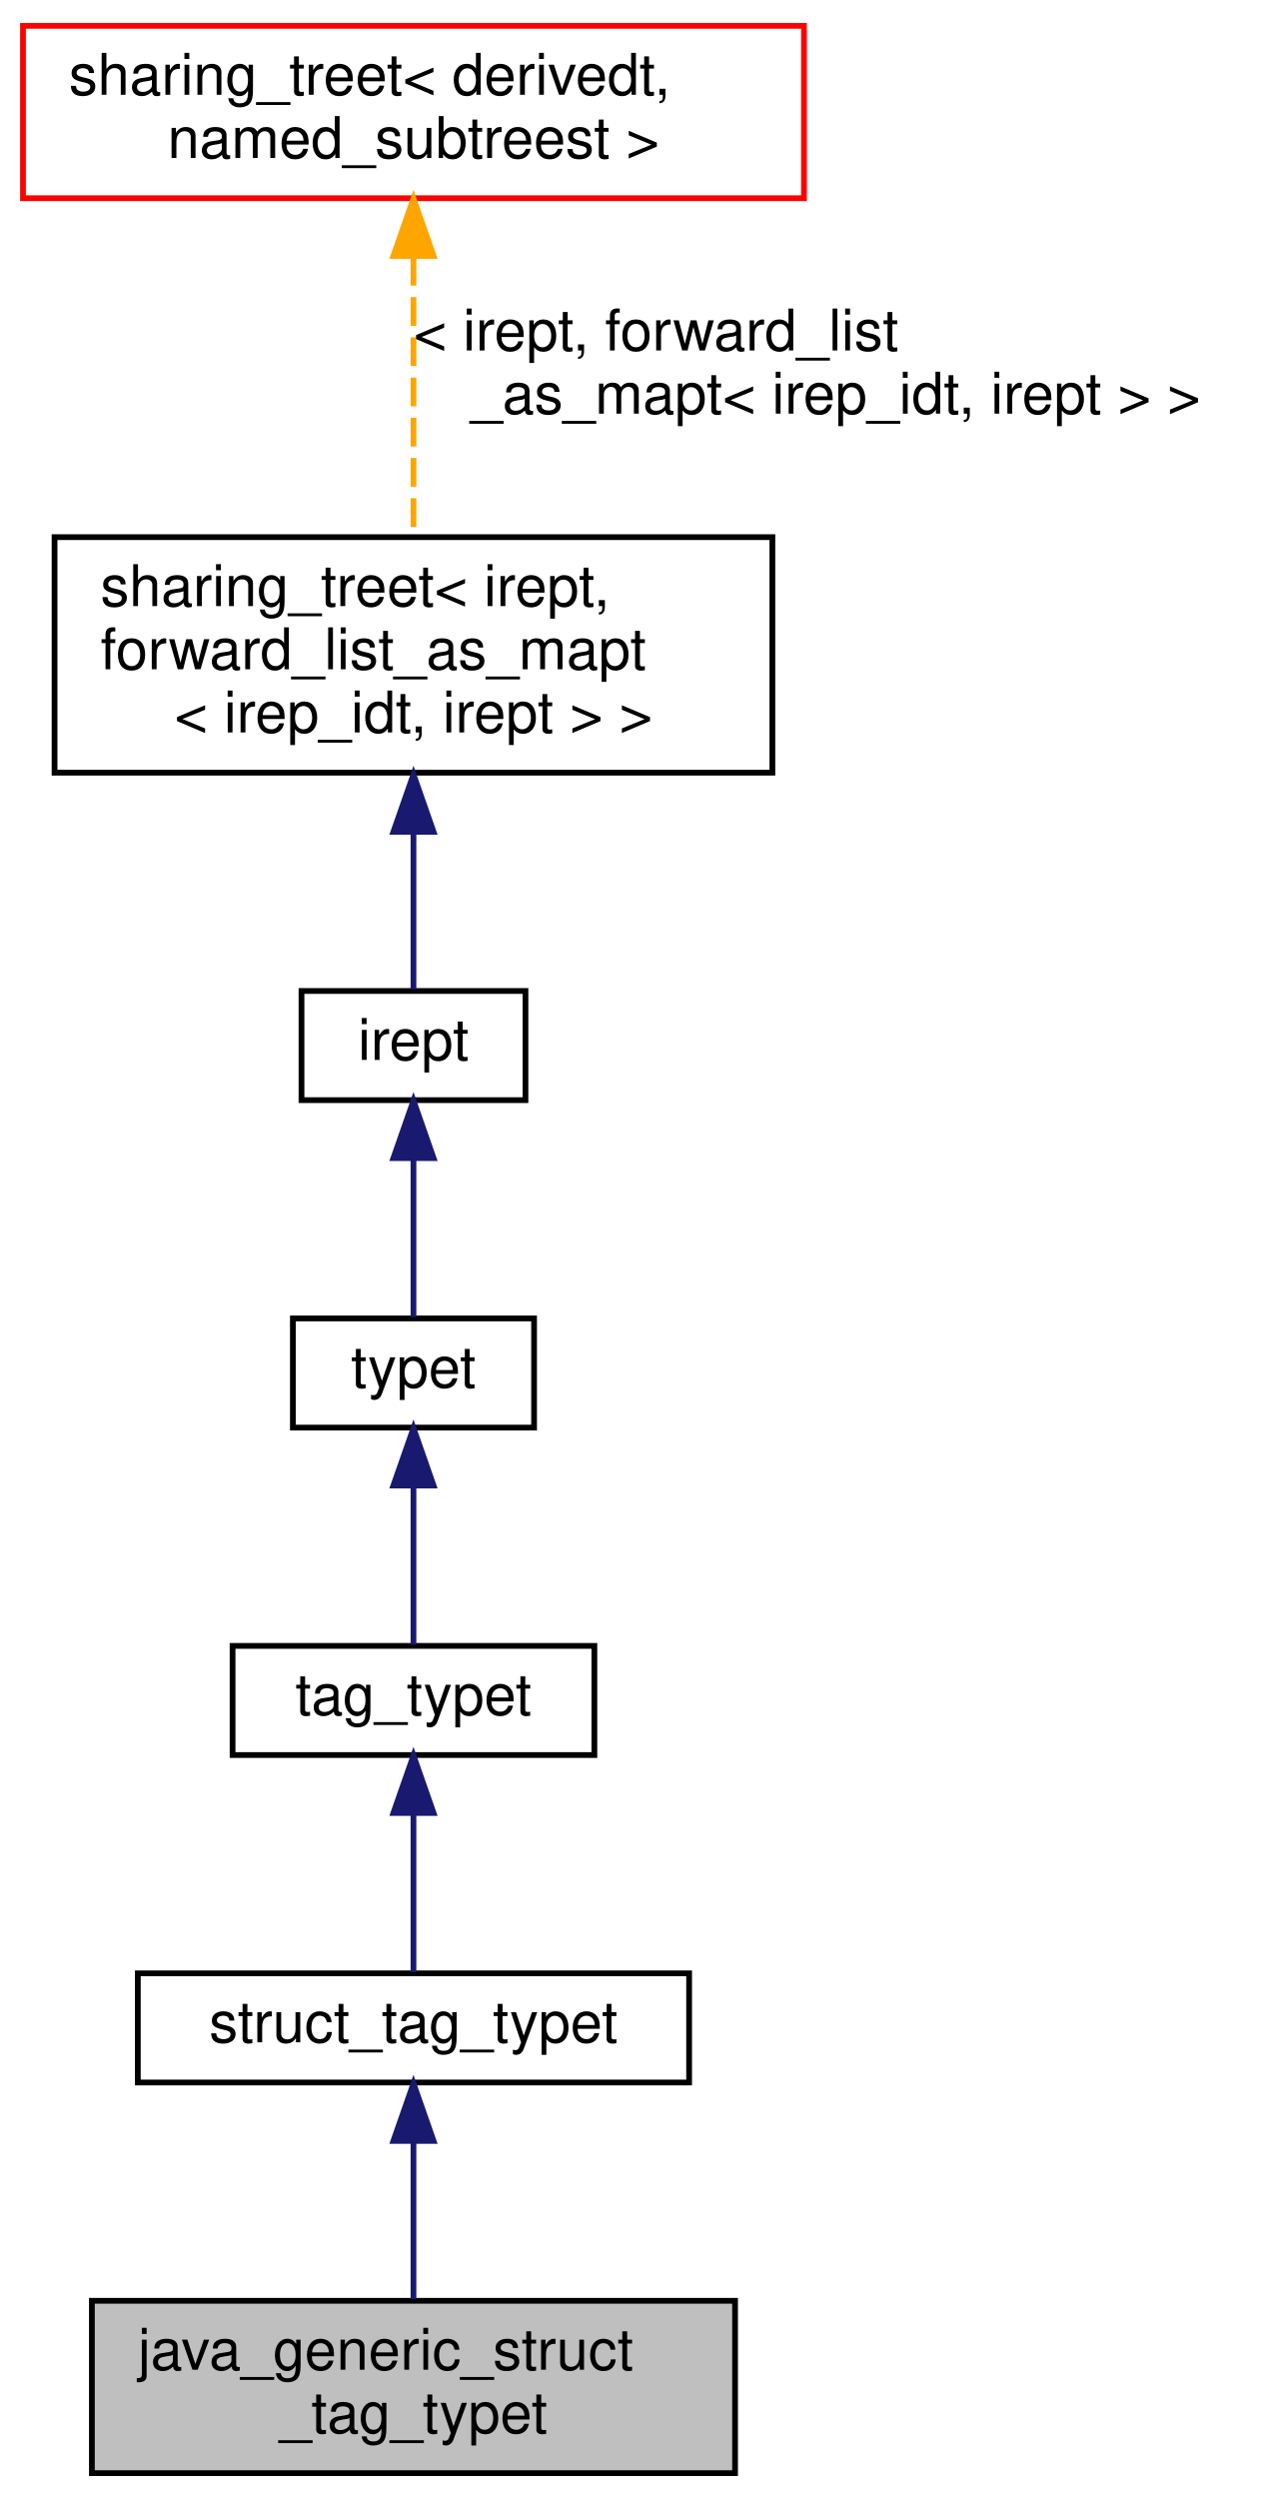
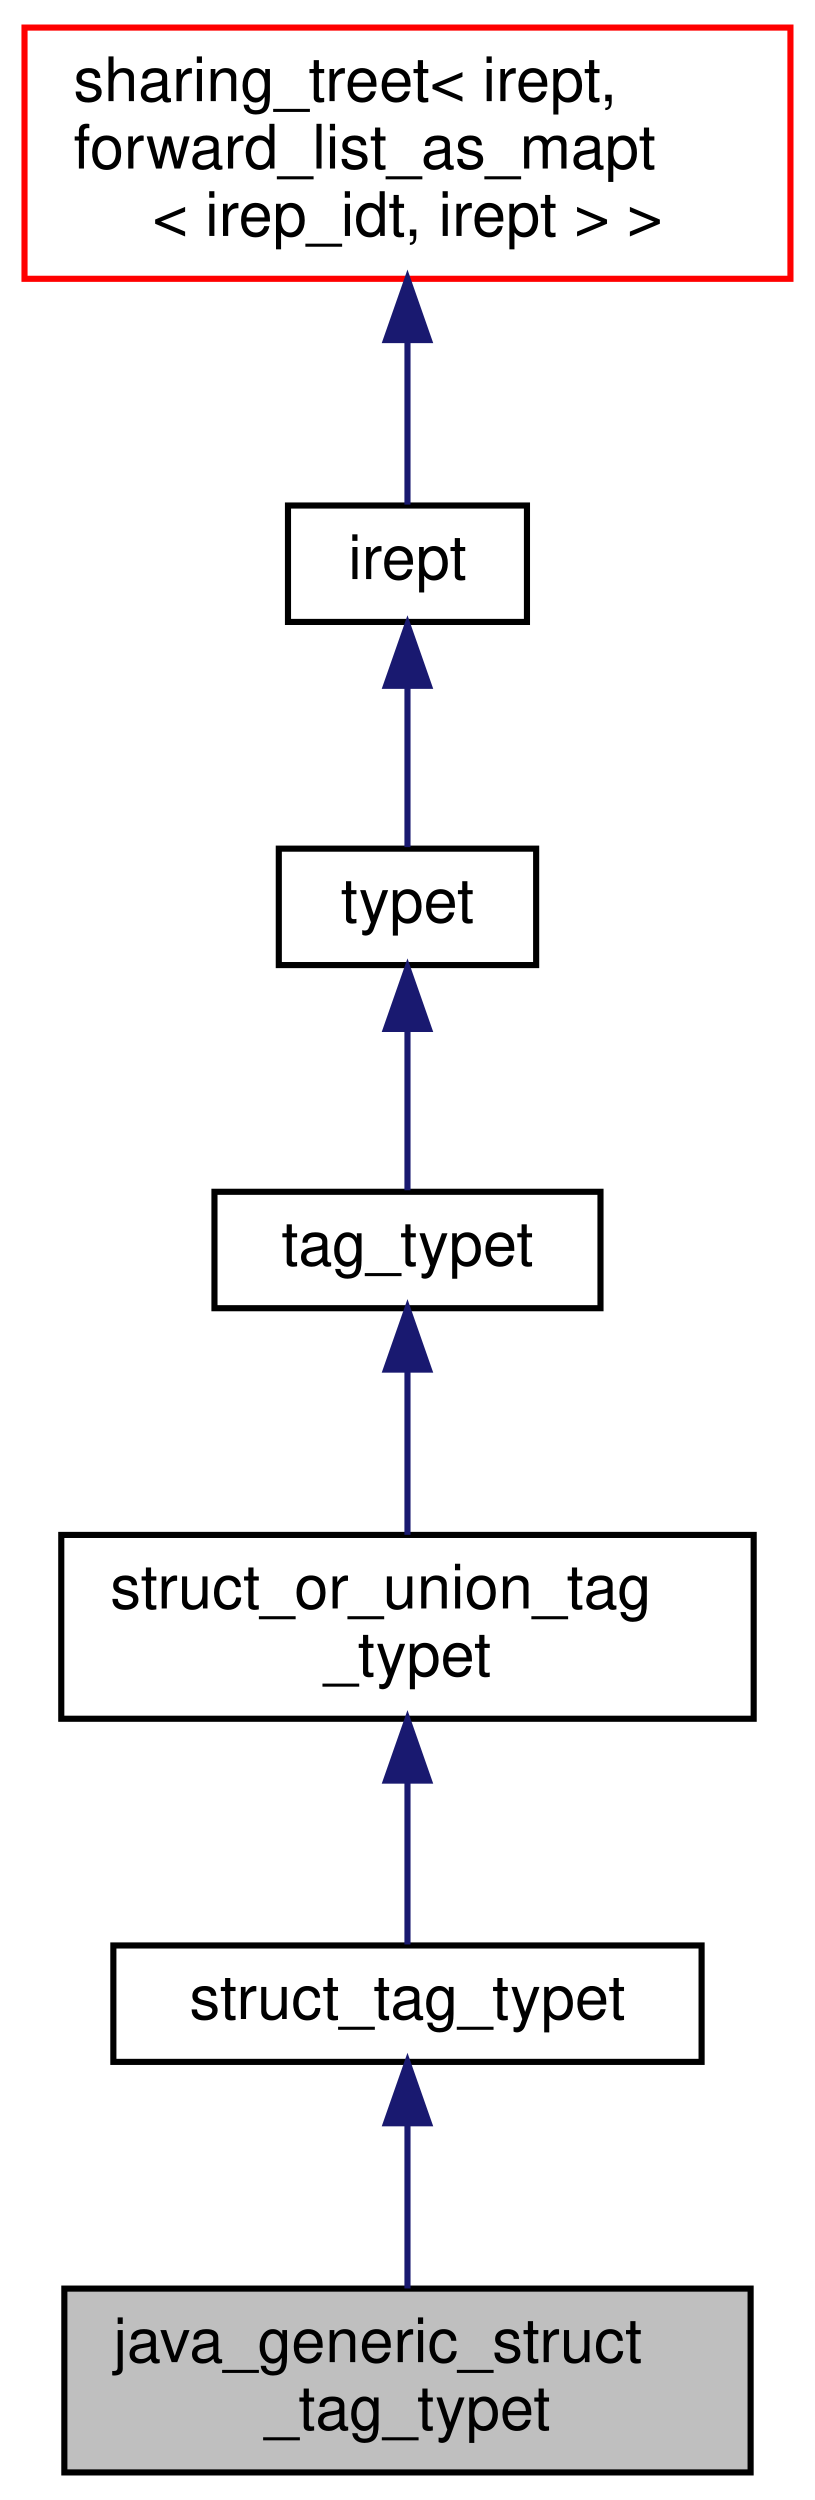
- <svg xmlns="http://www.w3.org/2000/svg" xmlns:xlink="http://www.w3.org/1999/xlink" width="223pt" height="435pt" viewBox="0.00 0.00 223.00 435.00">
-   <g id="graph0" class="graph" transform="scale(1 1) rotate(0) translate(4 431)">
+ <svg xmlns="http://www.w3.org/2000/svg" xmlns:xlink="http://www.w3.org/1999/xlink" width="133pt" height="408pt" viewBox="0.00 0.00 133.00 408.00">
+   <g id="graph0" class="graph" transform="scale(1 1) rotate(0) translate(4 404)">
    <g id="node1" class="node">
      <g id="a_node1">
        <a xlink:title="Class to hold type with generic type arguments, for example java.util.List in either a reference of t...">
-           <polygon fill="#bfbfbf" stroke="black" points="12,-0.5 12,-30.5 124,-30.5 124,-0.5 12,-0.5" />
-           <text text-anchor="start" x="20" y="-18.5" font-family="Helvetica,sans-Serif" font-size="10.00">java_generic_struct</text>
-           <text text-anchor="middle" x="68" y="-7.5" font-family="Helvetica,sans-Serif" font-size="10.00">_tag_typet</text>
+           <polygon fill="#bfbfbf" stroke="black" points="6.5,-0.5 6.5,-30.5 118.5,-30.5 118.5,-0.5 6.5,-0.5" />
+           <text text-anchor="start" x="14.5" y="-18.5" font-family="Helvetica,sans-Serif" font-size="10.00">java_generic_struct</text>
+           <text text-anchor="middle" x="62.5" y="-7.5" font-family="Helvetica,sans-Serif" font-size="10.00">_tag_typet</text>
        </a>
      </g>
    </g>
    <g id="node2" class="node">
      <g id="a_node2">
        <a xlink:href="classstruct__tag__typet.html" target="_top" xlink:title="A struct tag type, i.e., struct_typet with an identifier.">
-           <polygon fill="none" stroke="black" points="20,-68.5 20,-87.5 116,-87.5 116,-68.5 20,-68.5" />
-           <text text-anchor="middle" x="68" y="-75.5" font-family="Helvetica,sans-Serif" font-size="10.00">struct_tag_typet</text>
+           <polygon fill="none" stroke="black" points="14.5,-67.5 14.5,-86.5 110.5,-86.5 110.5,-67.5 14.5,-67.5" />
+           <text text-anchor="middle" x="62.5" y="-74.5" font-family="Helvetica,sans-Serif" font-size="10.00">struct_tag_typet</text>
        </a>
      </g>
    </g>
    <g id="edge1" class="edge">
-       <path fill="none" stroke="midnightblue" d="M68,-58.22C68,-49.36 68,-38.96 68,-30.76" />
-       <polygon fill="midnightblue" stroke="midnightblue" points="64.5,-58.33 68,-68.33 71.5,-58.33 64.5,-58.33" />
+       <path fill="none" stroke="midnightblue" d="M62.5,-57.23C62.5,-48.59 62.5,-38.5 62.5,-30.52" />
+       <polygon fill="midnightblue" stroke="midnightblue" points="59,-57.48 62.5,-67.48 66,-57.48 59,-57.48" />
    </g>
    <g id="node3" class="node">
      <g id="a_node3">
-         <a xlink:href="classtag__typet.html" target="_top" xlink:title="A tag-based type, i.e., typet with an identifier.">
-           <polygon fill="none" stroke="black" points="36.5,-125.5 36.5,-144.5 99.5,-144.5 99.5,-125.5 36.5,-125.5" />
-           <text text-anchor="middle" x="68" y="-132.5" font-family="Helvetica,sans-Serif" font-size="10.00">tag_typet</text>
+         <a xlink:href="classstruct__or__union__tag__typet.html" target="_top" xlink:title="A struct or union tag type.">
+           <polygon fill="none" stroke="black" points="6,-123.5 6,-153.5 119,-153.5 119,-123.5 6,-123.5" />
+           <text text-anchor="start" x="14" y="-141.5" font-family="Helvetica,sans-Serif" font-size="10.00">struct_or_union_tag</text>
+           <text text-anchor="middle" x="62.5" y="-130.5" font-family="Helvetica,sans-Serif" font-size="10.00">_typet</text>
        </a>
      </g>
    </g>
    <g id="edge2" class="edge">
-       <path fill="none" stroke="midnightblue" d="M68,-115.12C68,-105.82 68,-95.06 68,-87.71" />
-       <polygon fill="midnightblue" stroke="midnightblue" points="64.5,-115.41 68,-125.41 71.5,-115.41 64.5,-115.41" />
+       <path fill="none" stroke="midnightblue" d="M62.5,-113.29C62.5,-103.86 62.5,-93.65 62.5,-86.66" />
+       <polygon fill="midnightblue" stroke="midnightblue" points="59,-113.4 62.5,-123.4 66,-113.4 59,-113.4" />
    </g>
    <g id="node4" class="node">
      <g id="a_node4">
-         <a xlink:href="classtypet.html" target="_top" xlink:title="The type of an expression, extends irept.">
-           <polygon fill="none" stroke="black" points="47,-182.5 47,-201.5 89,-201.5 89,-182.5 47,-182.5" />
-           <text text-anchor="middle" x="68" y="-189.5" font-family="Helvetica,sans-Serif" font-size="10.00">typet</text>
+         <a xlink:href="classtag__typet.html" target="_top" xlink:title="A tag-based type, i.e., typet with an identifier.">
+           <polygon fill="none" stroke="black" points="31,-190.5 31,-209.5 94,-209.5 94,-190.5 31,-190.5" />
+           <text text-anchor="middle" x="62.5" y="-197.5" font-family="Helvetica,sans-Serif" font-size="10.00">tag_typet</text>
        </a>
      </g>
    </g>
    <g id="edge3" class="edge">
-       <path fill="none" stroke="midnightblue" d="M68,-172.12C68,-162.82 68,-152.06 68,-144.71" />
-       <polygon fill="midnightblue" stroke="midnightblue" points="64.5,-172.41 68,-182.41 71.5,-172.41 64.5,-172.41" />
+       <path fill="none" stroke="midnightblue" d="M62.5,-180.23C62.5,-171.59 62.5,-161.5 62.5,-153.52" />
+       <polygon fill="midnightblue" stroke="midnightblue" points="59,-180.48 62.5,-190.48 66,-180.48 59,-180.48" />
    </g>
    <g id="node5" class="node">
      <g id="a_node5">
-         <a xlink:href="classirept.html" target="_top" xlink:title="There are a large number of kinds of tree structured or tree-like data in CPROVER.">
-           <polygon fill="none" stroke="black" points="48.5,-239.5 48.5,-258.5 87.5,-258.5 87.5,-239.5 48.5,-239.5" />
-           <text text-anchor="middle" x="68" y="-246.5" font-family="Helvetica,sans-Serif" font-size="10.00">irept</text>
+         <a xlink:href="classtypet.html" target="_top" xlink:title="The type of an expression, extends irept.">
+           <polygon fill="none" stroke="black" points="41.5,-246.5 41.5,-265.5 83.5,-265.5 83.5,-246.5 41.5,-246.5" />
+           <text text-anchor="middle" x="62.5" y="-253.5" font-family="Helvetica,sans-Serif" font-size="10.00">typet</text>
        </a>
      </g>
    </g>
    <g id="edge4" class="edge">
-       <path fill="none" stroke="midnightblue" d="M68,-229.12C68,-219.82 68,-209.06 68,-201.71" />
-       <polygon fill="midnightblue" stroke="midnightblue" points="64.5,-229.41 68,-239.41 71.5,-229.41 64.5,-229.41" />
+       <path fill="none" stroke="midnightblue" d="M62.5,-235.8C62.5,-226.91 62.5,-216.78 62.5,-209.75" />
+       <polygon fill="midnightblue" stroke="midnightblue" points="59,-236.08 62.5,-246.08 66,-236.08 59,-236.08" />
    </g>
    <g id="node6" class="node">
      <g id="a_node6">
-         <a xlink:href="classsharing__treet.html" target="_top" xlink:title=" ">
-           <polygon fill="none" stroke="black" points="5.5,-296.5 5.5,-337.5 130.5,-337.5 130.5,-296.5 5.5,-296.5" />
-           <text text-anchor="start" x="13.5" y="-325.5" font-family="Helvetica,sans-Serif" font-size="10.00">sharing_treet&lt; irept,</text>
-           <text text-anchor="start" x="13.5" y="-314.5" font-family="Helvetica,sans-Serif" font-size="10.00"> forward_list_as_mapt</text>
-           <text text-anchor="middle" x="68" y="-303.5" font-family="Helvetica,sans-Serif" font-size="10.00">&lt; irep_idt, irept &gt; &gt;</text>
+         <a xlink:href="classirept.html" target="_top" xlink:title="There are a large number of kinds of tree structured or tree-like data in CPROVER.">
+           <polygon fill="none" stroke="black" points="43,-302.5 43,-321.5 82,-321.5 82,-302.5 43,-302.5" />
+           <text text-anchor="middle" x="62.5" y="-309.5" font-family="Helvetica,sans-Serif" font-size="10.00">irept</text>
        </a>
      </g>
    </g>
    <g id="edge5" class="edge">
-       <path fill="none" stroke="midnightblue" d="M68,-286.12C68,-276.17 68,-265.84 68,-258.79" />
-       <polygon fill="midnightblue" stroke="midnightblue" points="64.5,-286.2 68,-296.2 71.5,-286.2 64.5,-286.2" />
+       <path fill="none" stroke="midnightblue" d="M62.5,-291.8C62.5,-282.91 62.5,-272.78 62.5,-265.75" />
+       <polygon fill="midnightblue" stroke="midnightblue" points="59,-292.08 62.5,-302.08 66,-292.08 59,-292.08" />
    </g>
    <g id="node7" class="node">
      <g id="a_node7">
-         <a xlink:href="classsharing__treet.html" target="_top" xlink:title="Base class for tree-like data structures with sharing.">
-           <polygon fill="none" stroke="red" points="0,-396.5 0,-426.5 136,-426.5 136,-396.5 0,-396.5" />
-           <text text-anchor="start" x="8" y="-414.5" font-family="Helvetica,sans-Serif" font-size="10.00">sharing_treet&lt; derivedt,</text>
-           <text text-anchor="middle" x="68" y="-403.5" font-family="Helvetica,sans-Serif" font-size="10.00"> named_subtreest &gt;</text>
+         <a xlink:href="classsharing__treet.html" target="_top" xlink:title=" ">
+           <polygon fill="none" stroke="red" points="0,-358.5 0,-399.5 125,-399.5 125,-358.5 0,-358.5" />
+           <text text-anchor="start" x="8" y="-387.5" font-family="Helvetica,sans-Serif" font-size="10.00">sharing_treet&lt; irept,</text>
+           <text text-anchor="start" x="8" y="-376.5" font-family="Helvetica,sans-Serif" font-size="10.00"> forward_list_as_mapt</text>
+           <text text-anchor="middle" x="62.5" y="-365.5" font-family="Helvetica,sans-Serif" font-size="10.00">&lt; irep_idt, irept &gt; &gt;</text>
        </a>
      </g>
    </g>
    <g id="edge6" class="edge">
-       <path fill="none" stroke="orange" stroke-dasharray="5,2" d="M68,-386.28C68,-371.14 68,-351.88 68,-337.68" />
-       <polygon fill="orange" stroke="orange" points="64.5,-386.45 68,-396.45 71.5,-386.45 64.5,-386.45" />
-       <text text-anchor="start" x="68" y="-370" font-family="Helvetica,sans-Serif" font-size="10.00"> &lt; irept, forward_list</text>
-       <text text-anchor="middle" x="141.5" y="-359" font-family="Helvetica,sans-Serif" font-size="10.00">_as_mapt&lt; irep_idt, irept &gt; &gt;</text>
+       <path fill="none" stroke="midnightblue" d="M62.5,-348.26C62.5,-338.56 62.5,-328.52 62.5,-321.65" />
+       <polygon fill="midnightblue" stroke="midnightblue" points="59,-348.5 62.5,-358.5 66,-348.5 59,-348.5" />
    </g>
  </g>
</svg>
